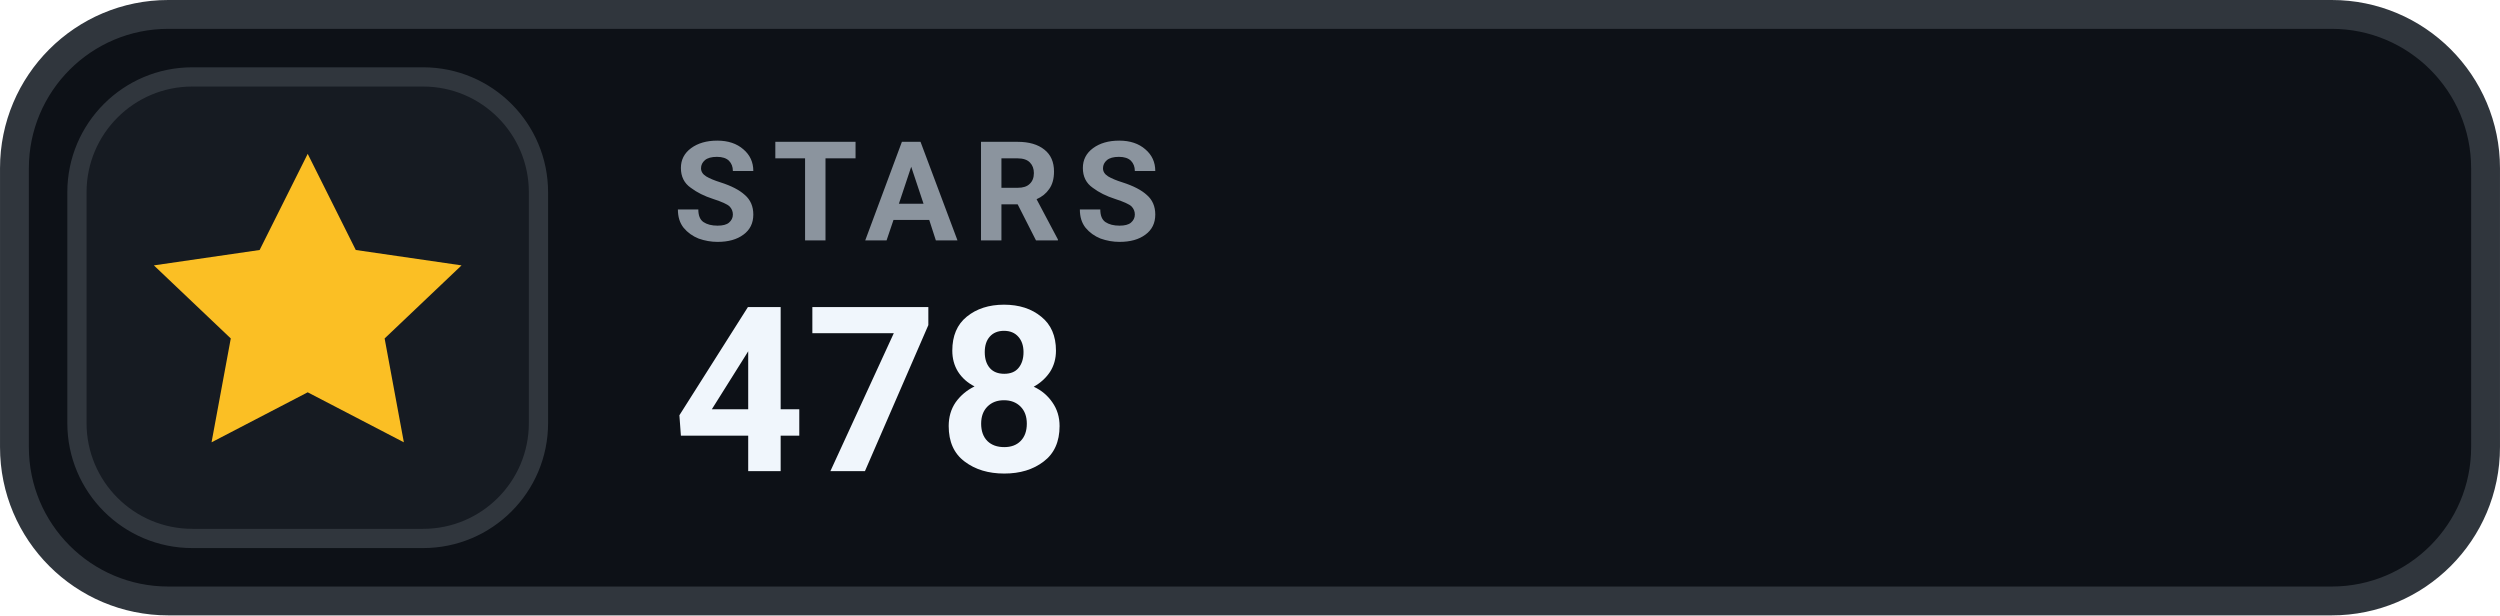
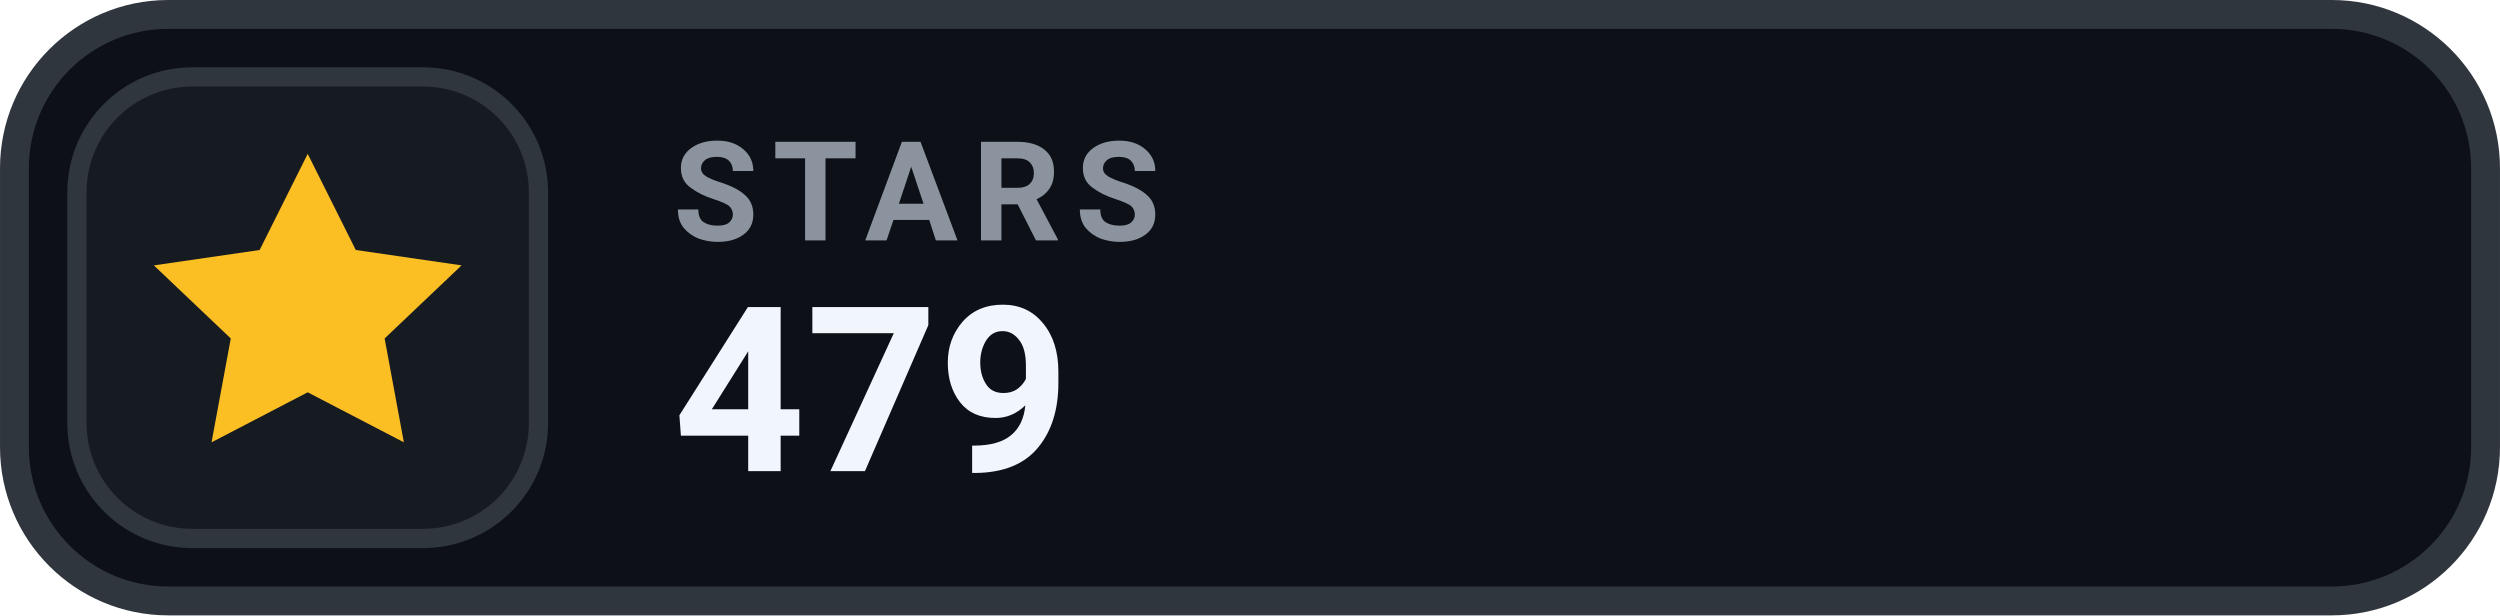
- <svg xmlns="http://www.w3.org/2000/svg" width="126" height="31.015" viewBox="0 0 130 32" role="img" aria-label="STARS 478">
+ <svg xmlns="http://www.w3.org/2000/svg" width="126" height="31.015" viewBox="0 0 130 32" role="img" aria-label="STARS 479">
  <rect x=".75" y=".75" width="128.5" height="30.5" rx="8" fill="#0D1117" stroke="#30363D" stroke-width="1.5" />
  <rect x="4" y="4" width="24" height="24" rx="6" fill="#161B22" stroke="#30363D" stroke-width="1" />
  <g transform="translate(16 16)" style="color:#FBBF24;">
    <path d="M0 -8 l2.5 5 5.5 .8 -4 3.8 1 5.4 -5 -2.6 -5 2.6 1 -5.4 -4 -3.8 5.5 -.8 Z" fill="currentColor" />
  </g>
  <text x="35" y="12.5" fill="#8B949E" font-family="-apple-system,BlinkMacSystemFont,'Segoe UI',Roboto,Helvetica,Arial,sans-serif" font-size="7.2" font-weight="700" letter-spacing=".75">STARS</text>
-   <text x="35" y="24.5" fill="#F0F6FC" font-family="-apple-system,BlinkMacSystemFont,'Segoe UI',Roboto,Helvetica,Arial,sans-serif" font-size="12" font-weight="700">478</text>
+   <text x="35" y="24.5" fill="#F0F6FC" font-family="-apple-system,BlinkMacSystemFont,'Segoe UI',Roboto,Helvetica,Arial,sans-serif" font-size="12" font-weight="700">479</text>
</svg>
